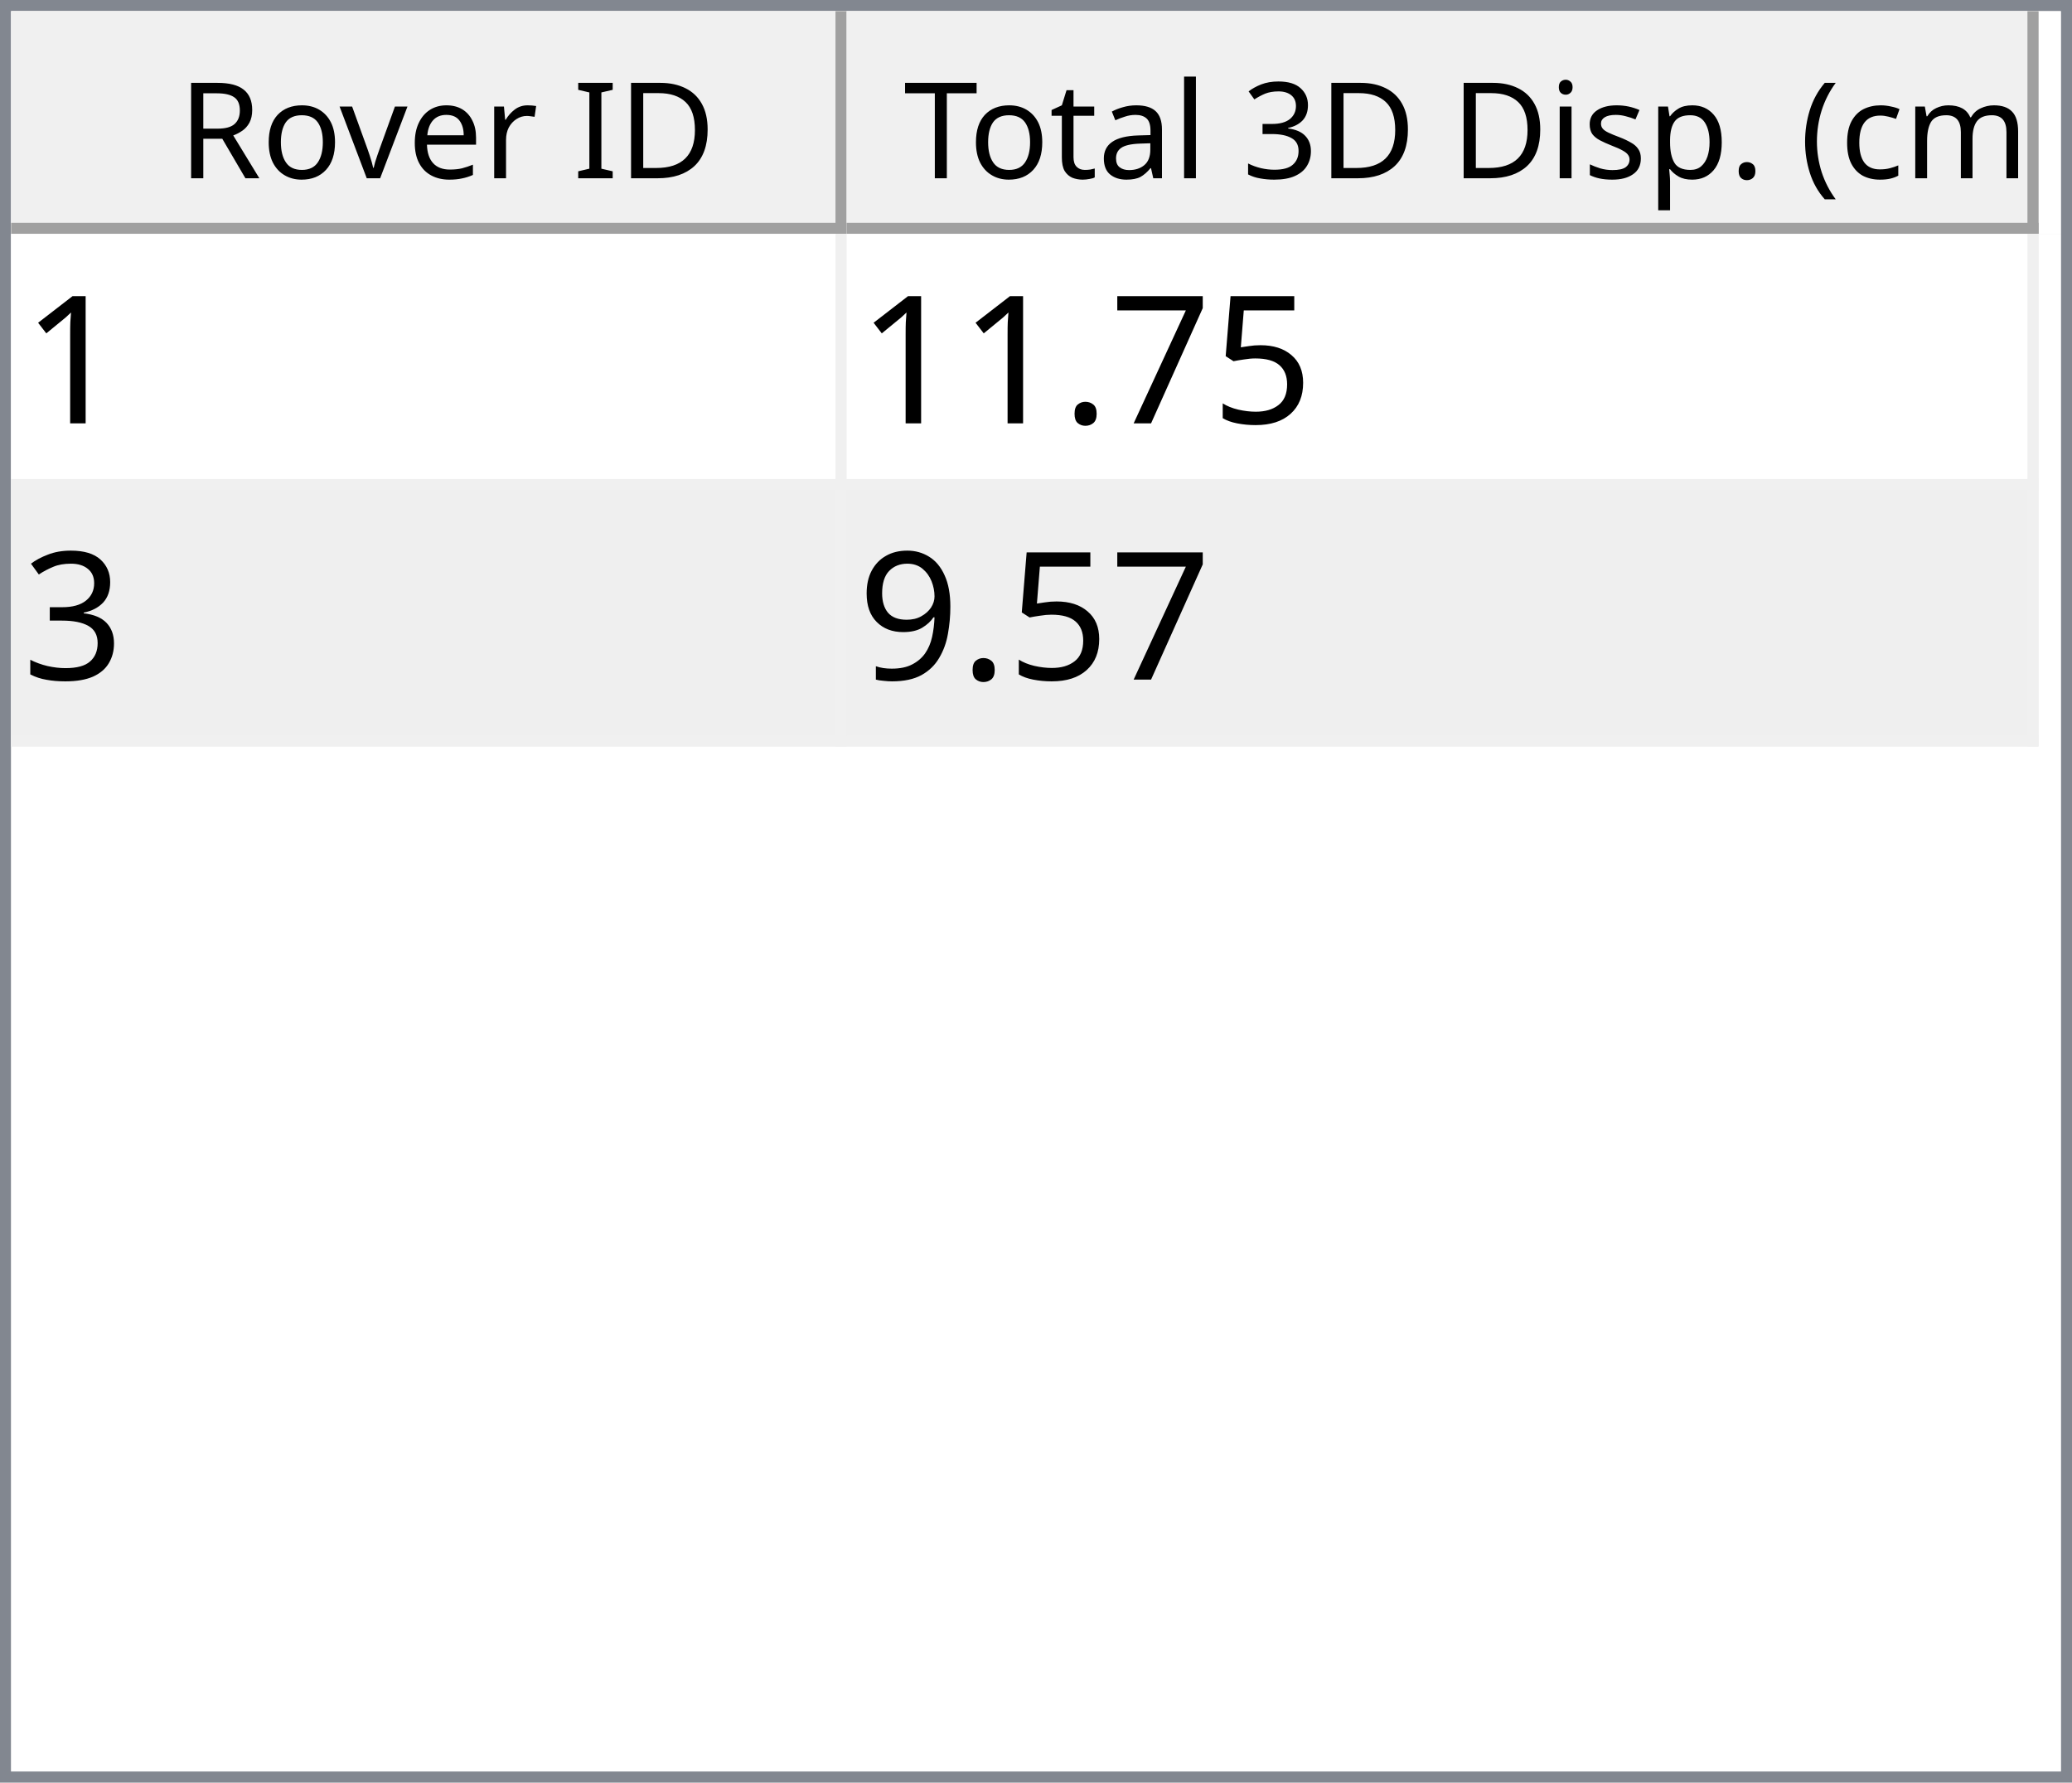
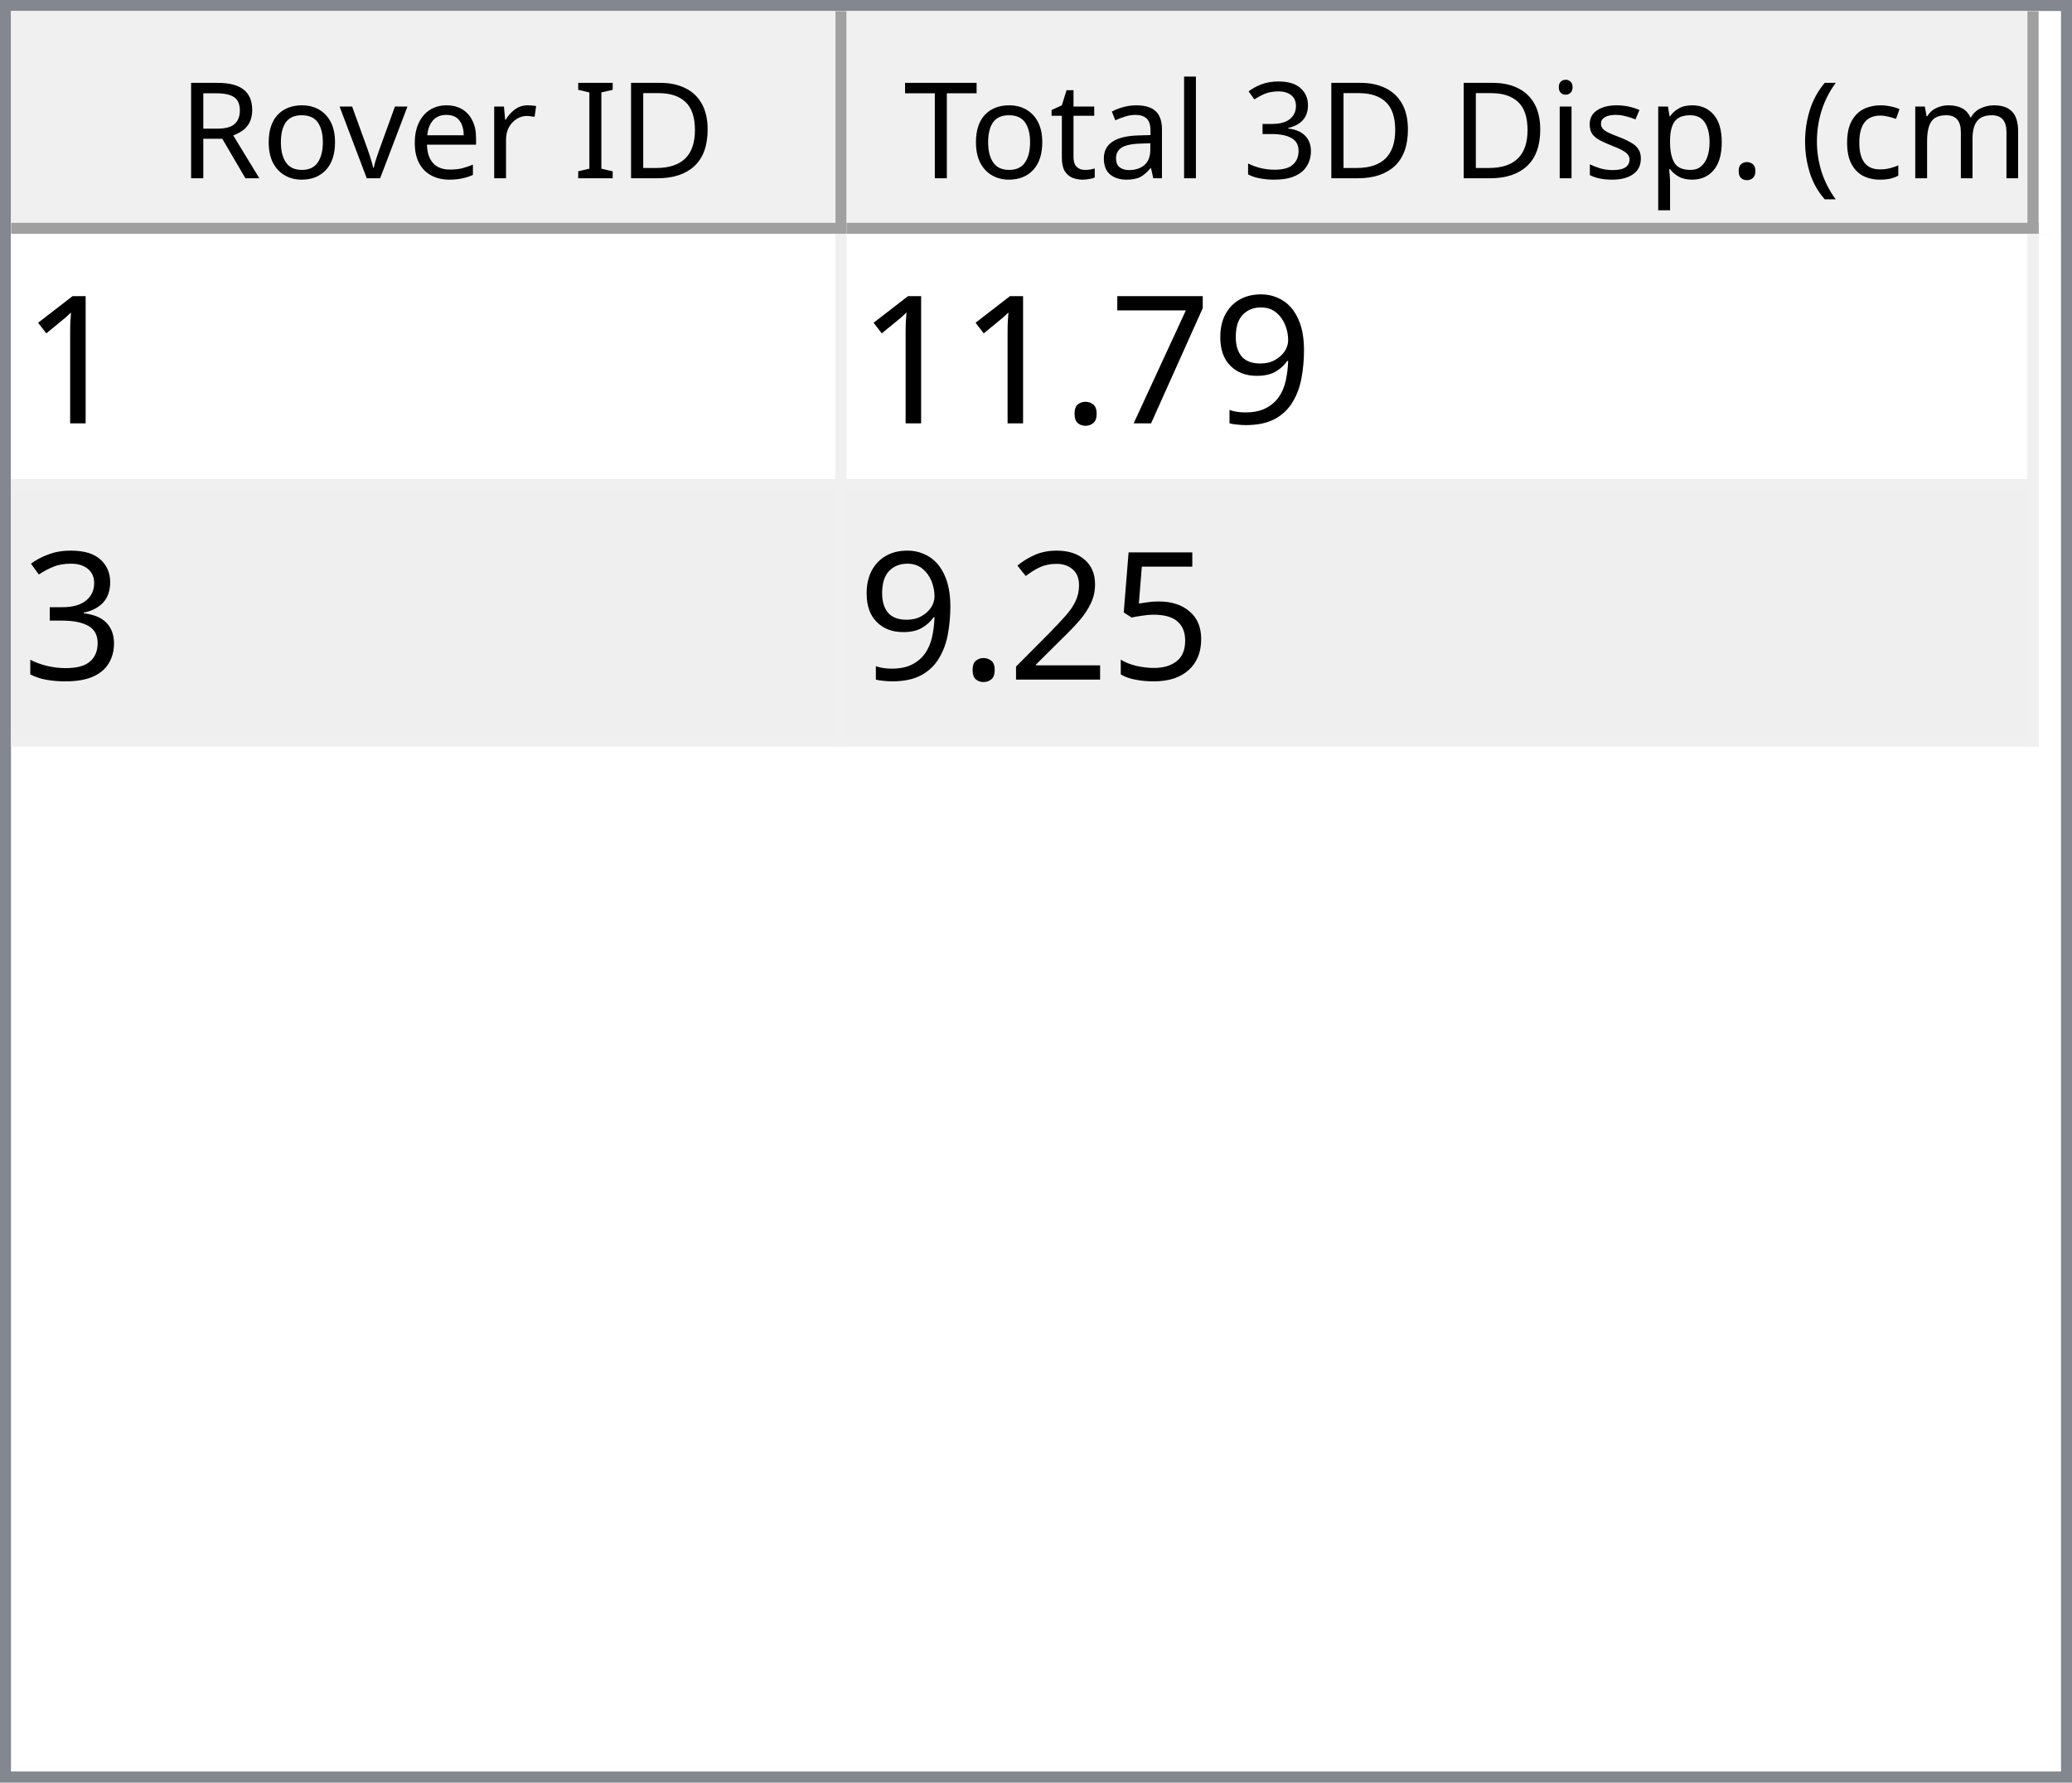
<svg xmlns="http://www.w3.org/2000/svg" style="fill-opacity:1; color-rendering:auto; color-interpolation:auto; text-rendering:auto; stroke:black; stroke-linecap:square; stroke-miterlimit:10; shape-rendering:auto; stroke-opacity:1; fill:black; stroke-dasharray:none; font-weight:normal; stroke-width:1; font-family:'Dialog'; font-style:normal; stroke-linejoin:miter; font-size:12px; stroke-dashoffset:0; image-rendering:auto;" width="186" height="160">
  <defs id="genericDefs" />
  <g>
    <defs id="defs1">
      <clipPath clipPathUnits="userSpaceOnUse" id="clipPath1">
        <path d="M0 0 L186 0 L186 160 L0 160 L0 0 Z" />
      </clipPath>
      <clipPath clipPathUnits="userSpaceOnUse" id="clipPath2">
        <path d="M0 0 L0 160 L186 160 L186 0 Z" />
      </clipPath>
      <clipPath clipPathUnits="userSpaceOnUse" id="clipPath3">
        <path d="M0 0 L0 20 L184 20 L184 0 Z" />
      </clipPath>
      <clipPath clipPathUnits="userSpaceOnUse" id="clipPath4">
        <path d="M0 0 L0 20 L75 20 L75 0 Z" />
      </clipPath>
      <clipPath clipPathUnits="userSpaceOnUse" id="clipPath5">
        <path d="M1 1 L1 19 L74 19 L74 1 Z" />
      </clipPath>
      <clipPath clipPathUnits="userSpaceOnUse" id="clipPath6">
        <path d="M0 0 L0 18 L73 18 L73 0 Z" />
      </clipPath>
      <clipPath clipPathUnits="userSpaceOnUse" id="clipPath7">
        <path d="M-0.5 -0.5 L-0.5 19.5 L74.5 19.5 L74.5 -0.5 Z" />
      </clipPath>
      <clipPath clipPathUnits="userSpaceOnUse" id="clipPath8">
        <path d="M0 0 L0 20 L107 20 L107 0 Z" />
      </clipPath>
      <clipPath clipPathUnits="userSpaceOnUse" id="clipPath9">
        <path d="M1 1 L1 19 L106 19 L106 1 Z" />
      </clipPath>
      <clipPath clipPathUnits="userSpaceOnUse" id="clipPath10">
        <path d="M0 0 L0 18 L105 18 L105 0 Z" />
      </clipPath>
      <clipPath clipPathUnits="userSpaceOnUse" id="clipPath11">
        <path d="M-0.5 -0.5 L-0.5 19.5 L106.5 19.5 L106.5 -0.5 Z" />
      </clipPath>
      <clipPath clipPathUnits="userSpaceOnUse" id="clipPath12">
        <path d="M0 0 L0 138 L184 138 L184 0 Z" />
      </clipPath>
      <clipPath clipPathUnits="userSpaceOnUse" id="clipPath13">
        <path d="M0 0 L0 46 L182 46 L182 0 Z" />
      </clipPath>
      <clipPath clipPathUnits="userSpaceOnUse" id="clipPath14">
        <path d="M-0.5 -0.5 L-0.5 45.5 L181.5 45.5 L181.5 -0.5 Z" />
      </clipPath>
      <clipPath clipPathUnits="userSpaceOnUse" id="clipPath15">
        <path d="M0 0 L0 22 L74 22 L74 0 Z" />
      </clipPath>
      <clipPath clipPathUnits="userSpaceOnUse" id="clipPath16">
        <path d="M0 0 L0 22 L106 22 L106 0 Z" />
      </clipPath>
      <font horiz-adv-x="64.551" id="font1">
        <font-face ascent="107.91" descent="25.098" units-per-em="100" style="font-style:normal; font-family:Segoe UI; font-weight:normal;" />
        <missing-glyph horiz-adv-x="64.551" d="M8.109 0 L8.109 68.266 L56.453 68.266 L56.453 0 L8.109 0 ZM15.328 7.234 L49.219 7.234 L49.219 61.031 L15.328 61.031 L15.328 7.234 Z" />
        <glyph unicode="D" horiz-adv-x="70.117" d="M9.188 0 L9.188 70.016 L28.516 70.016 Q65.531 70.016 65.531 35.891 Q65.531 19.672 55.25 9.836 Q44.969 0 27.734 0 L9.188 0 ZM17.391 62.594 L17.391 7.422 L27.828 7.422 Q41.609 7.422 49.273 14.797 Q56.938 22.172 56.938 35.688 Q56.938 62.594 28.328 62.594 L17.391 62.594 Z" />
        <glyph unicode="I" horiz-adv-x="26.611" d="M17.391 0 L9.188 0 L9.188 70.016 L17.391 70.016 L17.391 0 Z" />
        <glyph unicode=" " horiz-adv-x="27.393" d="" />
        <glyph unicode="r" horiz-adv-x="34.766" d="M34.188 41.891 Q32.078 43.5 28.125 43.5 Q23 43.5 19.555 38.672 Q16.109 33.844 16.109 25.484 L16.109 0 L8.109 0 L8.109 50 L16.109 50 L16.109 39.703 L16.312 39.703 Q18.016 44.969 21.531 47.922 Q25.047 50.875 29.391 50.875 Q32.516 50.875 34.188 50.203 L34.188 41.891 Z" />
        <glyph unicode="e" horiz-adv-x="52.295" d="M48.297 23 L12.984 23 Q13.188 14.656 17.484 10.109 Q21.781 5.562 29.297 5.562 Q37.75 5.562 44.828 11.141 L44.828 3.609 Q38.234 -1.172 27.391 -1.172 Q16.797 -1.172 10.742 5.641 Q4.688 12.453 4.688 24.812 Q4.688 36.469 11.305 43.82 Q17.922 51.172 27.734 51.172 Q37.547 51.172 42.922 44.828 Q48.297 38.484 48.297 27.203 L48.297 23 ZM40.094 29.781 Q40.047 36.719 36.75 40.578 Q33.453 44.438 27.594 44.438 Q21.922 44.438 17.969 40.383 Q14.016 36.328 13.094 29.781 L40.094 29.781 Z" />
        <glyph unicode="v" horiz-adv-x="47.9" d="M47.406 50 L27.484 0 L19.625 0 L0.688 50 L9.469 50 L22.172 13.672 Q23.578 9.672 23.922 6.688 L24.125 6.688 Q24.609 10.453 25.688 13.484 L38.969 50 L47.406 50 Z" />
        <glyph unicode="o" horiz-adv-x="58.594" d="M29 -1.172 Q17.922 -1.172 11.305 5.836 Q4.688 12.844 4.688 24.422 Q4.688 37.016 11.57 44.094 Q18.453 51.172 30.172 51.172 Q41.359 51.172 47.633 44.289 Q53.906 37.406 53.906 25.203 Q53.906 13.234 47.141 6.031 Q40.375 -1.172 29 -1.172 ZM29.594 44.438 Q21.875 44.438 17.383 39.188 Q12.891 33.938 12.891 24.703 Q12.891 15.828 17.43 10.695 Q21.969 5.562 29.594 5.562 Q37.359 5.562 41.531 10.594 Q45.703 15.625 45.703 24.906 Q45.703 34.281 41.531 39.359 Q37.359 44.438 29.594 44.438 Z" />
        <glyph unicode="R" horiz-adv-x="59.814" d="M59.375 0 L49.609 0 L37.891 19.625 Q36.281 22.359 34.766 24.289 Q33.25 26.219 31.664 27.438 Q30.078 28.656 28.25 29.219 Q26.422 29.781 24.125 29.781 L17.391 29.781 L17.391 0 L9.188 0 L9.188 70.016 L30.078 70.016 Q34.672 70.016 38.555 68.867 Q42.438 67.719 45.289 65.375 Q48.141 63.031 49.758 59.547 Q51.375 56.062 51.375 51.375 Q51.375 47.703 50.273 44.656 Q49.172 41.609 47.148 39.211 Q45.125 36.812 42.266 35.133 Q39.406 33.453 35.844 32.516 L35.844 32.328 Q37.594 31.547 38.891 30.547 Q40.188 29.547 41.359 28.18 Q42.531 26.812 43.68 25.078 Q44.828 23.344 46.234 21.047 L59.375 0 ZM17.391 62.594 L17.391 37.203 L28.516 37.203 Q31.594 37.203 34.203 38.133 Q36.812 39.062 38.719 40.797 Q40.625 42.531 41.703 45.047 Q42.781 47.562 42.781 50.688 Q42.781 56.297 39.141 59.445 Q35.5 62.594 28.609 62.594 L17.391 62.594 Z" />
        <glyph unicode=")" horiz-adv-x="30.176" d="M8.297 -15.922 L1.172 -15.922 Q16.406 2.344 16.406 26.812 Q16.406 51.469 1.078 70.016 L8.297 70.016 Q23.531 52.156 23.531 26.703 Q23.531 1.375 8.297 -15.922 Z" />
        <glyph unicode="m" horiz-adv-x="86.133" d="M79.109 0 L71.094 0 L71.094 28.719 Q71.094 37.016 68.531 40.727 Q65.969 44.438 59.906 44.438 Q54.781 44.438 51.195 39.75 Q47.609 35.062 47.609 28.516 L47.609 0 L39.594 0 L39.594 29.688 Q39.594 44.438 28.219 44.438 Q22.953 44.438 19.531 40.016 Q16.109 35.594 16.109 28.516 L16.109 0 L8.109 0 L8.109 50 L16.109 50 L16.109 42.094 L16.312 42.094 Q21.625 51.172 31.844 51.172 Q36.969 51.172 40.773 48.312 Q44.578 45.453 46 40.828 Q51.562 51.172 62.594 51.172 Q79.109 51.172 79.109 30.812 L79.109 0 Z" />
        <glyph unicode="c" horiz-adv-x="46.191" d="M42.188 2.297 Q36.422 -1.172 28.516 -1.172 Q17.828 -1.172 11.258 5.789 Q4.688 12.75 4.688 23.828 Q4.688 36.188 11.766 43.68 Q18.844 51.172 30.672 51.172 Q37.25 51.172 42.281 48.734 L42.281 40.531 Q36.719 44.438 30.375 44.438 Q22.703 44.438 17.797 38.945 Q12.891 33.453 12.891 24.516 Q12.891 15.719 17.508 10.641 Q22.125 5.562 29.891 5.562 Q36.422 5.562 42.188 9.906 L42.188 2.297 Z" />
        <glyph unicode="(" horiz-adv-x="30.176" d="M29.109 -15.922 L21.969 -15.922 Q6.844 1.375 6.844 26.703 Q6.844 52.156 21.969 70.016 L29.203 70.016 Q13.875 51.469 13.875 26.812 Q13.875 2.344 29.109 -15.922 Z" />
        <glyph unicode="." horiz-adv-x="21.68" d="M10.891 -1.078 Q8.641 -1.078 7.055 0.539 Q5.469 2.156 5.469 4.391 Q5.469 6.641 7.055 8.273 Q8.641 9.906 10.891 9.906 Q13.188 9.906 14.797 8.273 Q16.406 6.641 16.406 4.391 Q16.406 2.156 14.797 0.539 Q13.188 -1.078 10.891 -1.078 Z" />
        <glyph unicode="p" horiz-adv-x="58.789" d="M16.312 7.234 L16.109 7.234 L16.109 -23 L8.109 -23 L8.109 50 L16.109 50 L16.109 41.219 L16.312 41.219 Q22.219 51.172 33.594 51.172 Q43.266 51.172 48.688 44.461 Q54.109 37.75 54.109 26.469 Q54.109 13.922 48 6.375 Q41.891 -1.172 31.297 -1.172 Q21.578 -1.172 16.312 7.234 ZM16.109 27.391 L16.109 20.406 Q16.109 14.203 20.141 9.883 Q24.172 5.562 30.375 5.562 Q37.641 5.562 41.773 11.133 Q45.906 16.703 45.906 26.609 Q45.906 34.969 42.047 39.703 Q38.188 44.438 31.594 44.438 Q24.609 44.438 20.359 39.578 Q16.109 34.719 16.109 27.391 Z" />
        <glyph unicode="s" horiz-adv-x="42.432" d="M5.078 1.812 L5.078 10.406 Q11.625 5.562 19.484 5.562 Q30.031 5.562 30.031 12.594 Q30.031 14.594 29.125 15.992 Q28.219 17.391 26.68 18.461 Q25.141 19.531 23.07 20.383 Q21 21.234 18.609 22.172 Q15.281 23.484 12.766 24.828 Q10.25 26.172 8.57 27.859 Q6.891 29.547 6.031 31.695 Q5.172 33.844 5.172 36.719 Q5.172 40.234 6.789 42.945 Q8.406 45.656 11.086 47.484 Q13.766 49.312 17.211 50.242 Q20.656 51.172 24.312 51.172 Q30.812 51.172 35.938 48.922 L35.938 40.828 Q30.422 44.438 23.25 44.438 Q21 44.438 19.195 43.922 Q17.391 43.406 16.094 42.477 Q14.797 41.547 14.086 40.258 Q13.375 38.969 13.375 37.406 Q13.375 35.453 14.086 34.133 Q14.797 32.812 16.164 31.789 Q17.531 30.766 19.484 29.938 Q21.438 29.109 23.922 28.125 Q27.25 26.859 29.883 25.516 Q32.516 24.172 34.375 22.484 Q36.234 20.797 37.234 18.602 Q38.234 16.406 38.234 13.375 Q38.234 9.672 36.602 6.938 Q34.969 4.203 32.234 2.398 Q29.5 0.594 25.93 -0.289 Q22.359 -1.172 18.453 -1.172 Q10.75 -1.172 5.078 1.812 Z" />
        <glyph unicode="i" horiz-adv-x="24.219" d="M12.203 62.703 Q10.062 62.703 8.547 64.164 Q7.031 65.625 7.031 67.875 Q7.031 70.125 8.547 71.609 Q10.062 73.094 12.203 73.094 Q14.406 73.094 15.945 71.609 Q17.484 70.125 17.484 67.875 Q17.484 65.719 15.945 64.211 Q14.406 62.703 12.203 62.703 ZM16.109 0 L8.109 0 L8.109 50 L16.109 50 L16.109 0 Z" />
        <glyph unicode="3" horiz-adv-x="53.906" d="M46.531 19.828 Q46.531 15.094 44.75 11.211 Q42.969 7.328 39.719 4.57 Q36.469 1.812 31.93 0.297 Q27.391 -1.219 21.922 -1.219 Q11.922 -1.219 6 2.594 L6 11.188 Q13.094 5.609 22.219 5.609 Q25.875 5.609 28.828 6.539 Q31.781 7.469 33.906 9.227 Q36.031 10.984 37.18 13.477 Q38.328 15.969 38.328 19.094 Q38.328 32.812 18.797 32.812 L12.984 32.812 L12.984 39.594 L18.5 39.594 Q35.797 39.594 35.797 52.484 Q35.797 64.406 22.609 64.406 Q15.188 64.406 8.688 59.422 L8.688 67.188 Q15.375 71.188 24.609 71.188 Q29 71.188 32.57 69.969 Q36.141 68.75 38.68 66.555 Q41.219 64.359 42.609 61.281 Q44 58.203 44 54.5 Q44 40.672 30.031 36.719 L30.031 36.531 Q33.594 36.141 36.625 34.797 Q39.656 33.453 41.852 31.305 Q44.047 29.156 45.289 26.25 Q46.531 23.344 46.531 19.828 Z" />
        <glyph unicode="l" horiz-adv-x="24.219" d="M16.109 0 L8.109 0 L8.109 74.031 L16.109 74.031 L16.109 0 Z" />
        <glyph unicode="a" horiz-adv-x="50.879" d="M43.891 0 L35.891 0 L35.891 7.812 L35.688 7.812 Q30.469 -1.172 20.312 -1.172 Q12.844 -1.172 8.617 2.781 Q4.391 6.734 4.391 13.281 Q4.391 27.297 20.906 29.594 L35.891 31.688 Q35.891 44.438 25.594 44.438 Q16.547 44.438 9.281 38.281 L9.281 46.484 Q16.656 51.172 26.266 51.172 Q43.891 51.172 43.891 32.516 L43.891 0 ZM35.891 25.297 L23.828 23.641 Q18.266 22.859 15.43 20.875 Q12.594 18.891 12.594 13.875 Q12.594 10.203 15.211 7.883 Q17.828 5.562 22.172 5.562 Q28.125 5.562 32.008 9.742 Q35.891 13.922 35.891 20.312 L35.891 25.297 Z" />
        <glyph unicode="t" horiz-adv-x="33.887" d="M31.297 0.484 Q28.469 -1.078 23.828 -1.078 Q10.688 -1.078 10.688 13.578 L10.688 43.172 L2.094 43.172 L2.094 50 L10.688 50 L10.688 62.203 L18.703 64.797 L18.703 50 L31.297 50 L31.297 43.172 L18.703 43.172 L18.703 14.984 Q18.703 9.969 20.414 7.82 Q22.125 5.672 26.078 5.672 Q29.109 5.672 31.297 7.328 L31.297 0.484 Z" />
        <glyph unicode="T" horiz-adv-x="52.393" d="M50.594 62.594 L30.375 62.594 L30.375 0 L22.172 0 L22.172 62.594 L2 62.594 L2 70.016 L50.594 70.016 L50.594 62.594 Z" />
      </font>
      <font horiz-adv-x="75.0" id="font2">
        <font-face ascent="100.537" descent="21.973" units-per-em="100" style="font-style:normal; font-family:sans-serif; font-weight:normal;" />
        <missing-glyph horiz-adv-x="75.0" d="M12.5 0 L12.5 62.5 L62.5 62.5 L62.5 0 L12.5 0 ZM14.062 1.562 L60.938 1.562 L60.938 60.938 L14.062 60.938 L14.062 1.562 Z" />
        <glyph unicode="1" horiz-adv-x="55.615" d="M37.25 0 L28.469 0 L28.469 56 Q25.297 52.984 20.141 49.953 Q14.984 46.922 10.891 45.406 L10.891 53.906 Q18.266 57.375 23.781 62.305 Q29.297 67.234 31.594 71.875 L37.25 71.875 L37.25 0 Z" />
-         <glyph unicode="5" horiz-adv-x="55.615" d="M4.156 18.75 L13.375 19.531 Q14.406 12.797 18.141 9.398 Q21.875 6 27.156 6 Q33.5 6 37.891 10.789 Q42.281 15.578 42.281 23.484 Q42.281 31 38.062 35.352 Q33.844 39.703 27 39.703 Q22.75 39.703 19.336 37.773 Q15.922 35.844 13.969 32.766 L5.719 33.844 L12.641 70.609 L48.25 70.609 L48.25 62.203 L19.672 62.203 L15.828 42.969 Q22.266 47.469 29.344 47.469 Q38.719 47.469 45.164 40.969 Q51.609 34.469 51.609 24.266 Q51.609 14.547 45.953 7.469 Q39.062 -1.219 27.156 -1.219 Q17.391 -1.219 11.211 4.25 Q5.031 9.719 4.156 18.75 Z" />
+         <glyph unicode="9" horiz-adv-x="55.615" d="M5.469 16.547 L13.922 17.328 Q14.984 11.375 18.016 8.688 Q21.047 6 25.781 6 Q29.828 6 32.883 7.859 Q35.938 9.719 37.891 12.82 Q39.844 15.922 41.164 21.195 Q42.484 26.469 42.484 31.938 Q42.484 32.516 42.438 33.688 Q39.797 29.5 35.234 26.883 Q30.672 24.266 25.344 24.266 Q16.453 24.266 10.305 30.711 Q4.156 37.156 4.156 47.703 Q4.156 58.594 10.578 65.234 Q17 71.875 26.656 71.875 Q33.641 71.875 39.43 68.117 Q45.219 64.359 48.219 57.398 Q51.219 50.438 51.219 37.25 Q51.219 23.531 48.242 15.406 Q45.266 7.281 39.383 3.031 Q33.5 -1.219 25.594 -1.219 Q17.188 -1.219 11.867 3.445 Q6.547 8.109 5.469 16.547 ZM41.453 48.141 Q41.453 55.719 37.43 60.156 Q33.406 64.594 27.734 64.594 Q21.875 64.594 17.531 59.812 Q13.188 55.031 13.188 47.406 Q13.188 40.578 17.312 36.305 Q21.438 32.031 27.484 32.031 Q33.594 32.031 37.523 36.305 Q41.453 40.578 41.453 48.141 Z" />
        <glyph unicode="7" horiz-adv-x="55.615" d="M4.734 62.203 L4.734 70.656 L51.078 70.656 L51.078 63.812 Q44.234 56.547 37.523 44.484 Q30.812 32.422 27.156 19.672 Q24.516 10.688 23.781 0 L14.75 0 Q14.891 8.453 18.062 20.414 Q21.234 32.375 27.172 43.484 Q33.109 54.594 39.797 62.203 L4.734 62.203 Z" />
        <glyph unicode="." horiz-adv-x="27.783" d="M9.078 0 L9.078 10.016 L19.094 10.016 L19.094 0 L9.078 0 Z" />
        <glyph unicode="3" horiz-adv-x="55.615" d="M4.203 18.891 L12.984 20.062 Q14.5 12.594 18.141 9.297 Q21.781 6 27 6 Q33.203 6 37.477 10.297 Q41.75 14.594 41.75 20.953 Q41.75 27 37.797 30.93 Q33.844 34.859 27.734 34.859 Q25.25 34.859 21.531 33.891 L22.516 41.609 Q23.391 41.5 23.922 41.5 Q29.547 41.5 34.039 44.43 Q38.531 47.359 38.531 53.469 Q38.531 58.297 35.258 61.477 Q31.984 64.656 26.812 64.656 Q21.688 64.656 18.266 61.43 Q14.844 58.203 13.875 51.766 L5.078 53.328 Q6.688 62.156 12.398 67.016 Q18.109 71.875 26.609 71.875 Q32.469 71.875 37.398 69.359 Q42.328 66.844 44.945 62.5 Q47.562 58.156 47.562 53.266 Q47.562 48.641 45.07 44.828 Q42.578 41.016 37.703 38.766 Q44.047 37.312 47.562 32.695 Q51.078 28.078 51.078 21.141 Q51.078 11.766 44.242 5.25 Q37.406 -1.266 26.953 -1.266 Q17.531 -1.266 11.305 4.352 Q5.078 9.969 4.203 18.891 Z" />
-         <glyph unicode="9" horiz-adv-x="55.615" d="M5.469 16.547 L13.922 17.328 Q14.984 11.375 18.016 8.688 Q21.047 6 25.781 6 Q29.828 6 32.883 7.859 Q35.938 9.719 37.891 12.82 Q39.844 15.922 41.164 21.195 Q42.484 26.469 42.484 31.938 Q42.484 32.516 42.438 33.688 Q39.797 29.5 35.234 26.883 Q30.672 24.266 25.344 24.266 Q16.453 24.266 10.305 30.711 Q4.156 37.156 4.156 47.703 Q4.156 58.594 10.578 65.234 Q17 71.875 26.656 71.875 Q33.641 71.875 39.43 68.117 Q45.219 64.359 48.219 57.398 Q51.219 50.438 51.219 37.25 Q51.219 23.531 48.242 15.406 Q45.266 7.281 39.383 3.031 Q33.5 -1.219 25.594 -1.219 Q17.188 -1.219 11.867 3.445 Q6.547 8.109 5.469 16.547 ZM41.453 48.141 Q41.453 55.719 37.43 60.156 Q33.406 64.594 27.734 64.594 Q21.875 64.594 17.531 59.812 Q13.188 55.031 13.188 47.406 Q13.188 40.578 17.312 36.305 Q21.438 32.031 27.484 32.031 Q33.594 32.031 37.523 36.305 Q41.453 40.578 41.453 48.141 Z" />
+         <glyph unicode="5" horiz-adv-x="55.615" d="M4.156 18.75 L13.375 19.531 Q14.406 12.797 18.141 9.398 Q21.875 6 27.156 6 Q33.5 6 37.891 10.789 Q42.281 15.578 42.281 23.484 Q42.281 31 38.062 35.352 Q33.844 39.703 27 39.703 Q22.75 39.703 19.336 37.773 Q15.922 35.844 13.969 32.766 L5.719 33.844 L12.641 70.609 L48.25 70.609 L48.25 62.203 L19.672 62.203 L15.828 42.969 Q22.266 47.469 29.344 47.469 Q38.719 47.469 45.164 40.969 Q51.609 34.469 51.609 24.266 Q51.609 14.547 45.953 7.469 Q39.062 -1.219 27.156 -1.219 Q17.391 -1.219 11.211 4.25 Q5.031 9.719 4.156 18.75 Z" />
+         <glyph unicode="2" horiz-adv-x="55.615" d="M50.344 8.453 L50.344 0 L3.031 0 Q2.938 3.172 4.047 6.109 Q5.859 10.938 9.836 15.625 Q13.812 20.312 21.344 26.469 Q33.016 36.031 37.117 41.625 Q41.219 47.219 41.219 52.203 Q41.219 57.422 37.477 61.008 Q33.734 64.594 27.734 64.594 Q21.391 64.594 17.578 60.789 Q13.766 56.984 13.719 50.25 L4.688 51.172 Q5.609 61.281 11.664 66.578 Q17.719 71.875 27.938 71.875 Q38.234 71.875 44.242 66.164 Q50.25 60.453 50.25 52 Q50.25 47.703 48.492 43.555 Q46.734 39.406 42.656 34.812 Q38.578 30.219 29.109 22.219 Q21.188 15.578 18.945 13.211 Q16.703 10.844 15.234 8.453 L50.344 8.453 Z" />
      </font>
    </defs>
    <g style="fill:white; stroke:white;">
      <rect x="0" y="0" width="186" style="clip-path:url(#clipPath1); stroke:none;" height="160" />
    </g>
    <g style="fill:white; text-rendering:optimizeSpeed; color-rendering:optimizeSpeed; image-rendering:optimizeSpeed; shape-rendering:crispEdges; stroke:white; color-interpolation:sRGB;">
      <rect x="0" width="186" height="160" y="0" style="stroke:none;" />
      <path style="stroke:none;" d="M0 160 L186 160 L186 0 L0 0 Z" />
    </g>
    <g style="fill:rgb(240,240,240); font-family:'Segoe UI'; stroke:rgb(240,240,240);">
      <rect x="0" y="0" width="186" style="clip-path:url(#clipPath2); stroke:none;" height="160" />
    </g>
    <g style="fill:rgb(130,135,144); font-family:'Segoe UI'; stroke:rgb(130,135,144);">
      <path d="M0 0 L186 0 L186 160 L0 160 L0 0 ZM1 1 L185 1 L185 159 L1 159 L1 1 Z" style="fill-rule:evenodd; clip-path:url(#clipPath2); stroke:none;" />
    </g>
    <g style="fill:white; font-family:'Segoe UI'; stroke:white;" transform="translate(1,1)">
      <rect x="0" y="0" width="184" style="clip-path:url(#clipPath3); stroke:none;" height="20" />
    </g>
    <g style="fill:rgb(240,240,240); font-family:'Segoe UI'; stroke:rgb(240,240,240);" transform="translate(1,1)">
      <rect x="0" y="0" width="75" style="clip-path:url(#clipPath4); stroke:none;" height="20" />
    </g>
    <g style="font-family:'Segoe UI';" transform="translate(2,2)">
      <text x="14" xml:space="preserve" y="14" style="clip-path:url(#clipPath6); stroke:none;">Rover ID</text>
    </g>
    <g style="fill:rgb(160,160,160); font-family:'Segoe UI'; stroke:rgb(160,160,160); stroke-linejoin:bevel;" transform="translate(1.5,1.5)">
      <line x1="74" x2="74" y1="0" style="fill:none; clip-path:url(#clipPath7);" y2="19" />
    </g>
    <g style="fill:rgb(160,160,160); font-family:'Segoe UI'; stroke:rgb(160,160,160); stroke-linejoin:bevel;" transform="matrix(1,0,0,1,1,1) translate(0.5,0.5)">
      <line x1="0" x2="74" y1="19" style="fill:none; clip-path:url(#clipPath7);" y2="19" />
    </g>
    <g style="fill:rgb(240,240,240); font-family:'Segoe UI'; stroke:rgb(240,240,240);" transform="translate(76,1)">
      <rect x="0" y="0" width="107" style="clip-path:url(#clipPath8); stroke:none;" height="20" />
    </g>
    <g style="font-family:'Segoe UI';" transform="translate(77,2)">
      <text x="1" xml:space="preserve" y="14" style="clip-path:url(#clipPath10); stroke:none;"> Total 3D Disp. (cm)</text>
    </g>
    <g style="fill:rgb(160,160,160); font-family:'Segoe UI'; stroke:rgb(160,160,160); stroke-linejoin:bevel;" transform="translate(76.5,1.5)">
      <line x1="106" x2="106" y1="0" style="fill:none; clip-path:url(#clipPath11);" y2="19" />
    </g>
    <g style="fill:rgb(160,160,160); font-family:'Segoe UI'; stroke:rgb(160,160,160); stroke-linejoin:bevel;" transform="matrix(1,0,0,1,76,1) translate(0.5,0.5)">
      <line x1="0" x2="106" y1="19" style="fill:none; clip-path:url(#clipPath11);" y2="19" />
    </g>
    <g style="fill:white; font-family:'Segoe UI'; stroke:white;" transform="translate(1,21)">
      <rect x="0" y="0" width="184" style="clip-path:url(#clipPath12); stroke:none;" height="138" />
    </g>
    <g style="fill:rgb(240,240,240); font-size:16px; font-family:sans-serif; stroke:rgb(240,240,240);" transform="translate(1,21)">
      <rect x="0" y="0" width="182" style="clip-path:url(#clipPath13); stroke:none;" height="46" />
      <line transform="translate(0.5,0.5)" x1="0" x2="181" y1="22" style="clip-path:url(#clipPath14); fill:none; stroke-linejoin:bevel;" y2="22" />
    </g>
    <g transform="matrix(1,0,0,1,1,21) translate(0.5,0.5)" style="fill:rgb(240,240,240); font-size:16px; font-family:sans-serif; stroke:rgb(240,240,240); stroke-linejoin:bevel;">
      <line x1="0" x2="181" y1="45" style="fill:none; clip-path:url(#clipPath14);" y2="45" />
    </g>
    <g transform="matrix(1,0,0,1,1,21) translate(0.5,0.5)" style="fill:rgb(240,240,240); font-size:16px; font-family:sans-serif; stroke:rgb(240,240,240); stroke-linejoin:bevel;">
      <line x1="74" x2="74" y1="0" style="fill:none; clip-path:url(#clipPath14);" y2="45" />
    </g>
    <g transform="matrix(1,0,0,1,1,21) translate(0.5,0.5)" style="fill:rgb(240,240,240); font-size:16px; font-family:sans-serif; stroke:rgb(240,240,240); stroke-linejoin:bevel;">
      <line x1="181" x2="181" y1="0" style="fill:none; clip-path:url(#clipPath14);" y2="45" />
    </g>
    <g style="fill:white; font-size:16px; font-family:sans-serif; stroke:white;" transform="matrix(1,0,0,1,1,21)">
      <rect x="0" y="0" width="74" style="clip-path:url(#clipPath15); stroke:none;" height="22" />
      <text x="1" y="17" style="fill:black; clip-path:url(#clipPath15); stroke:none;" xml:space="preserve">1</text>
    </g>
    <g style="fill:white; font-size:16px; font-family:sans-serif; stroke:white;" transform="matrix(1,0,0,1,1,21) translate(75,0)">
      <rect x="0" y="0" width="106" style="clip-path:url(#clipPath16); stroke:none;" height="22" />
-       <text x="1" y="17" style="fill:black; clip-path:url(#clipPath16); stroke:none;" xml:space="preserve">11.75</text>
+       <text x="1" y="17" style="fill:black; clip-path:url(#clipPath16); stroke:none;" xml:space="preserve">11.79</text>
    </g>
    <g style="fill:rgb(239,239,239); font-size:16px; font-family:sans-serif; stroke:rgb(239,239,239);" transform="matrix(1,0,0,1,1,21) translate(0,23)">
      <rect x="0" y="0" width="74" style="clip-path:url(#clipPath15); stroke:none;" height="22" />
      <text x="1" y="17" style="fill:black; clip-path:url(#clipPath15); stroke:none;" xml:space="preserve">3</text>
    </g>
    <g style="fill:rgb(239,239,239); font-size:16px; font-family:sans-serif; stroke:rgb(239,239,239);" transform="matrix(1,0,0,1,1,21) translate(75,23)">
      <rect x="0" y="0" width="106" style="clip-path:url(#clipPath16); stroke:none;" height="22" />
-       <text x="1" y="17" style="fill:black; clip-path:url(#clipPath16); stroke:none;" xml:space="preserve">9.57</text>
+       <text x="1" y="17" style="fill:black; clip-path:url(#clipPath16); stroke:none;" xml:space="preserve">9.25</text>
    </g>
  </g>
</svg>
